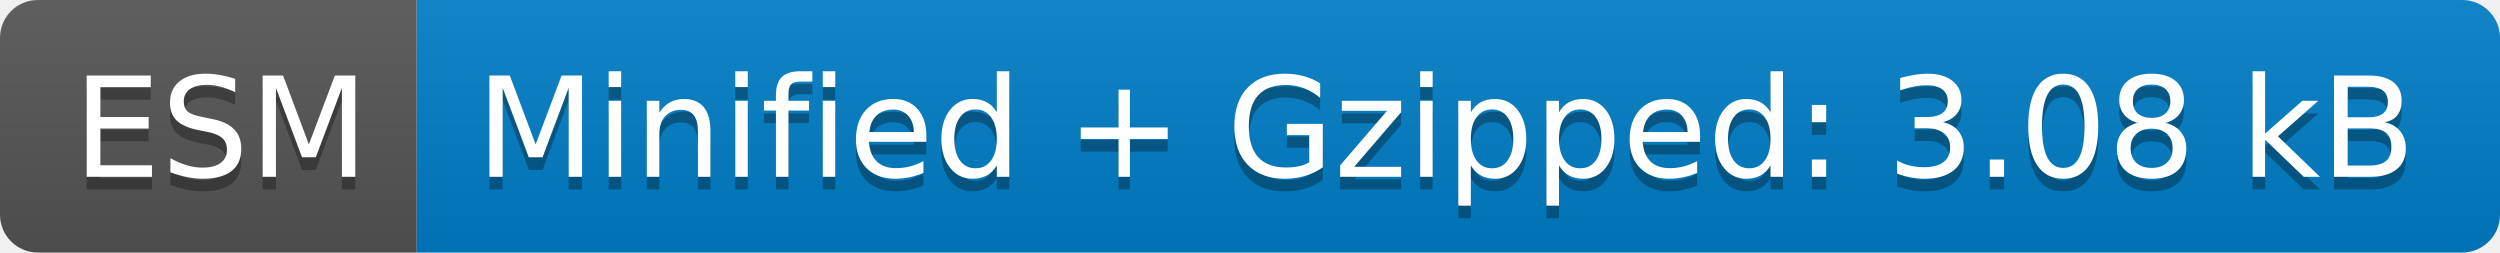
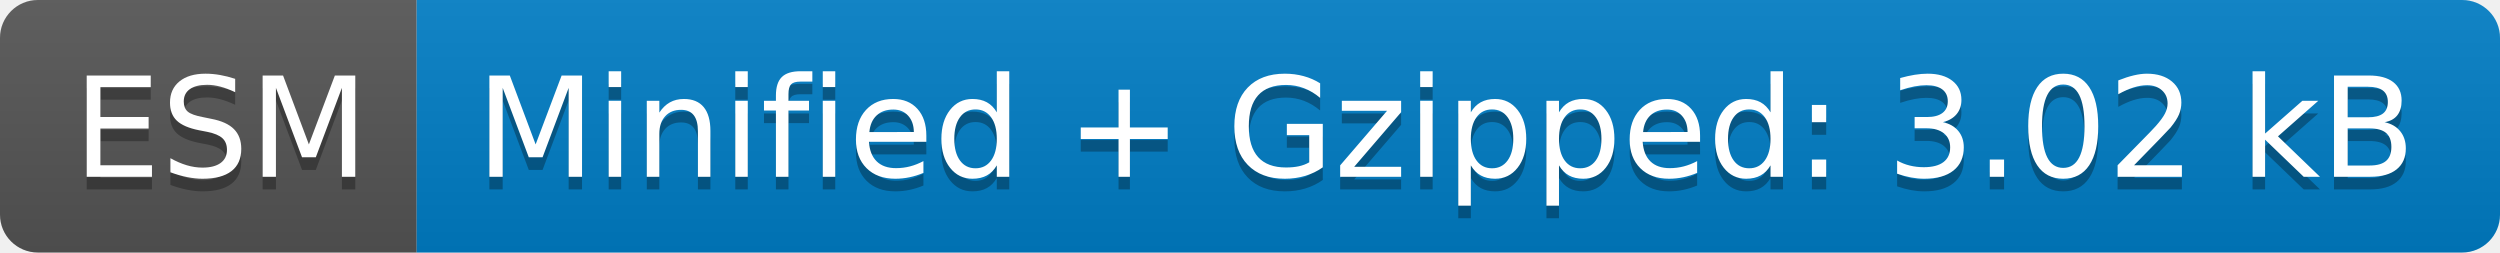
- <svg xmlns="http://www.w3.org/2000/svg" width="198" height="20" role="img" aria-label="ESM: Minified + Gzipped: 3.08 kB">
+ <svg xmlns="http://www.w3.org/2000/svg" width="198" height="20" role="img" aria-label="ESM: Minified + Gzipped: 3.02 kB">
  <linearGradient id="s" x2="0" y2="100%">
    <stop offset="0" stop-color="#bbb" stop-opacity=".1" />
    <stop offset="1" stop-opacity=".1" />
  </linearGradient>
  <clipPath id="r">
    <rect width="198" height="20" rx="3" fill="#fff" />
  </clipPath>
  <g clip-path="url(#r)">
    <rect width="33" height="20" fill="#555" />
    <rect x="33" width="165" height="20" fill="#007ec6" />
    <rect width="198" height="20" fill="url(#s)" />
  </g>
  <g fill="#fff" text-anchor="middle" font-family="Verdana,Geneva,DejaVu Sans,sans-serif" text-rendering="geometricPrecision" font-size="110">
    <text aria-hidden="true" x="175" y="150" fill="#010101" fill-opacity=".3" transform="scale(.1)" textLength="230">ESM</text>
    <text x="175" y="140" transform="scale(.1)" fill="#fff" textLength="230">ESM</text>
-     <text aria-hidden="true" x="1145" y="150" fill="#010101" fill-opacity=".3" transform="scale(.1)" textLength="1550">Minified + Gzipped: 3.08 kB</text>
-     <text x="1145" y="140" transform="scale(.1)" fill="#fff" textLength="1550">Minified + Gzipped: 3.08 kB</text>
+     <text aria-hidden="true" x="1145" y="150" fill="#010101" fill-opacity=".3" transform="scale(.1)" textLength="1550">Minified + Gzipped: 3.02 kB</text>
+     <text x="1145" y="140" transform="scale(.1)" fill="#fff" textLength="1550">Minified + Gzipped: 3.02 kB</text>
  </g>
</svg>
